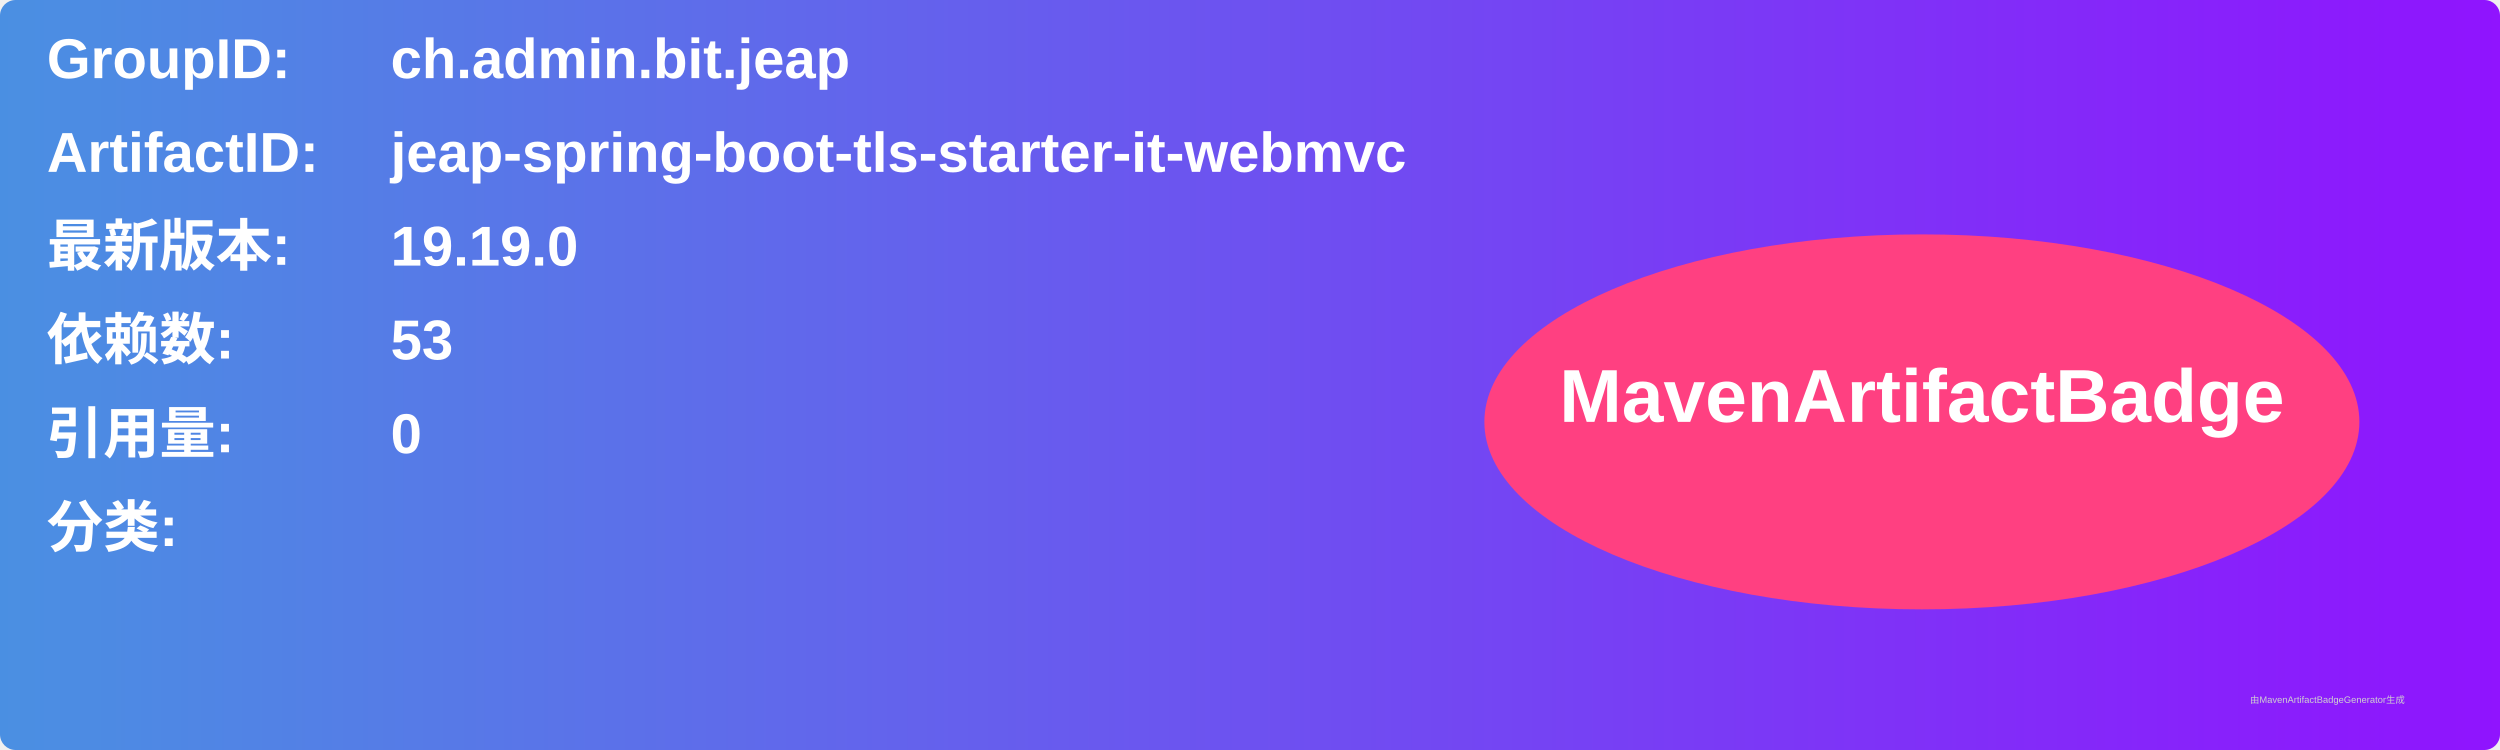
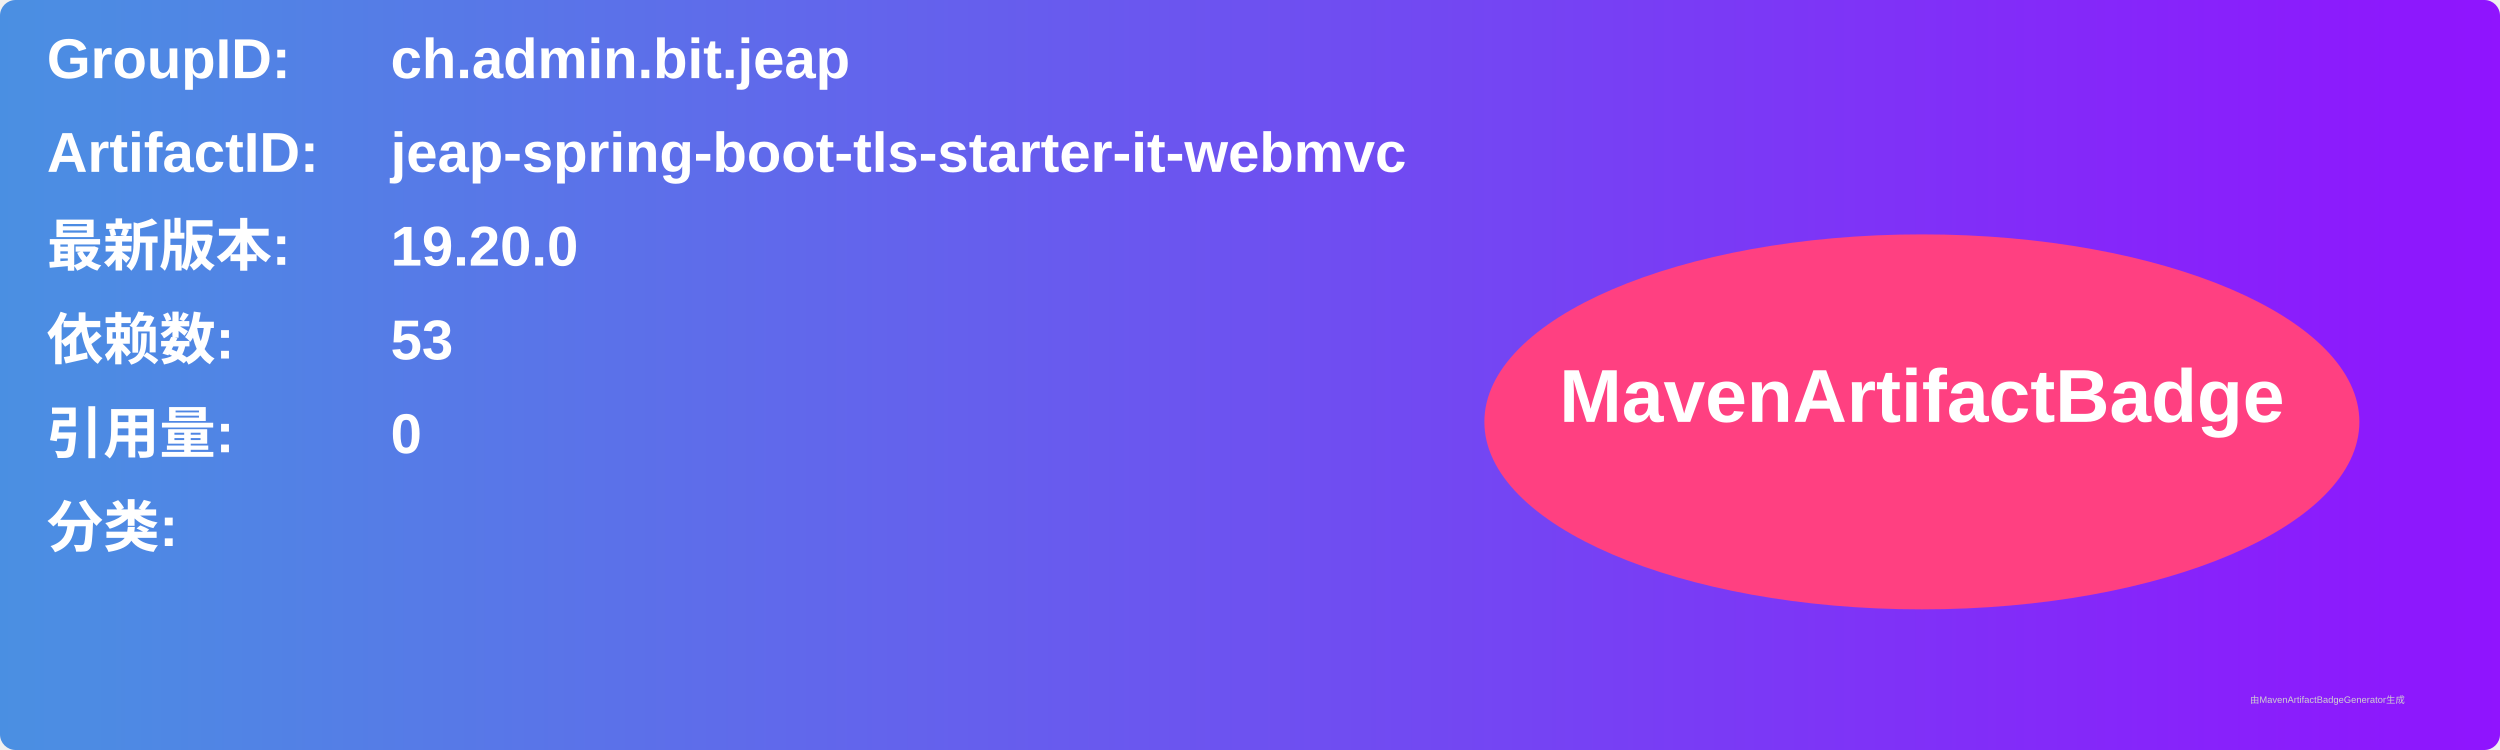
<svg xmlns="http://www.w3.org/2000/svg" width="800" height="240" viewBox="0 0 800 240">
  <linearGradient id="grad" x1="0%" y1="0%" x2="100%" y2="0%">
    <stop offset="0%" stop-color="#4a90e2" />
    <stop offset="100%" stop-color="#9013fe" />
  </linearGradient>
  <rect width="100%" height="100%" rx="5" ry="5" fill="url(#grad)" />
  <g transform="translate(15, 15)">
    <text x="0" y="10" font-family="Arial" font-size="18" fill="white" font-weight="bold" width="260">GroupID:</text>
    <text x="110" y="10" font-family="Arial" font-size="18" fill="white" font-weight="bold" width="460">ch.admin.bit.jeap</text>
    <text x="0" y="40" font-family="Arial" font-size="18" fill="white" font-weight="bold" width="260">ArtifactID:</text>
    <text x="110" y="40" font-family="Arial" font-size="18" fill="white" font-weight="bold" width="460">jeap-spring-boot-tls-starter-it-webmvc</text>
    <text x="0" y="70" font-family="Arial" font-size="18" fill="white" font-weight="bold">最新版本:</text>
    <text x="110" y="70" font-family="Arial" font-size="18" fill="white" font-weight="bold">
-       <tspan font-weight="bold">19.19.0</tspan>
+       <tspan font-weight="bold">19.20.0</tspan>
    </text>
    <text x="0" y="100" font-family="Arial" font-size="18" fill="white" font-weight="bold">依赖数: </text>
    <text x="110" y="100" font-family="Arial" font-size="18" fill="white">
      <tspan font-weight="bold">53</tspan>
    </text>
    <text x="0" y="130" font-family="Arial" font-size="18" fill="white" font-weight="bold">引用量: </text>
    <text x="110" y="130" font-family="Arial" font-size="18" fill="white">
      <tspan font-weight="bold">0</tspan>
    </text>
    <text x="0" y="160" font-family="Arial" font-size="18" fill="white" font-weight="bold">分类:</text>
    <text x="10" y="190" font-family="Arial" font-size="10" fill="white">
      <tspan font-weight="bold" />
    </text>
    <ellipse cx="600" cy="120" rx="140" ry="60" fill="#ff4081" />
    <text x="600" y="120" text-anchor="middle" font-family="Arial" font-size="24" fill="white" font-weight="bold">MavenArtifactBadge</text>
  </g>
  <text x="720" y="225" font-family="Arial" font-size="3" fill="#d0d0d0">由MavenArtifactBadgeGenerator生成</text>
</svg>
